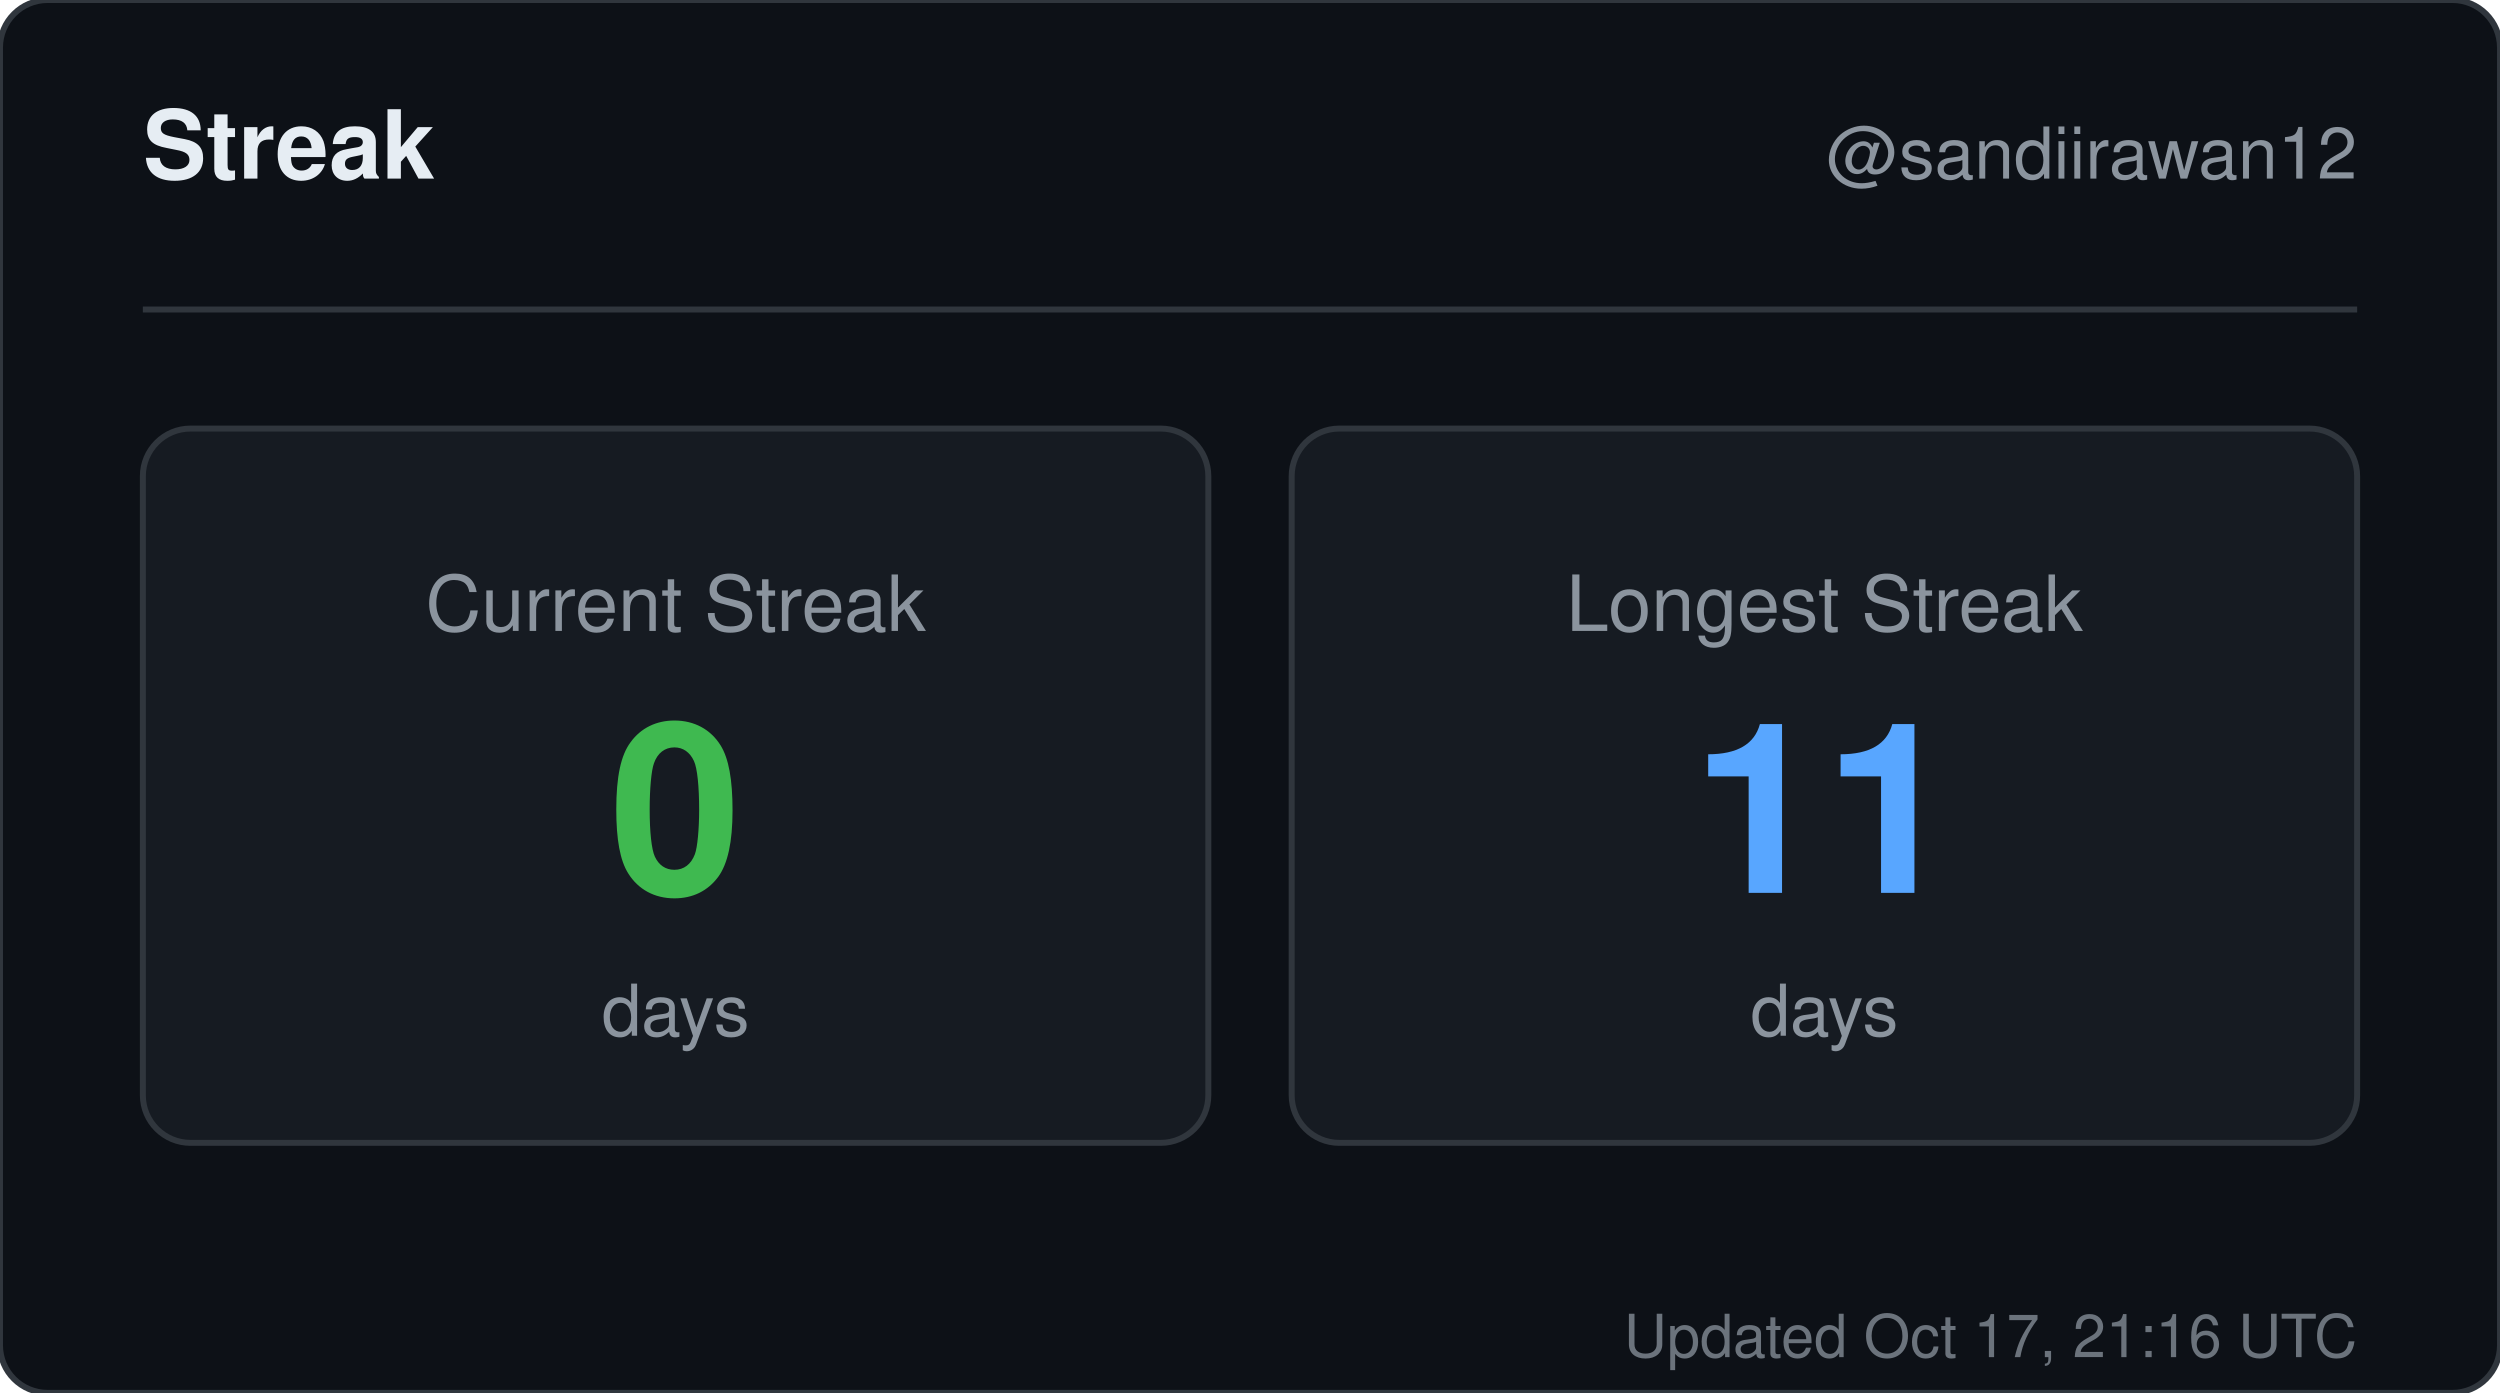
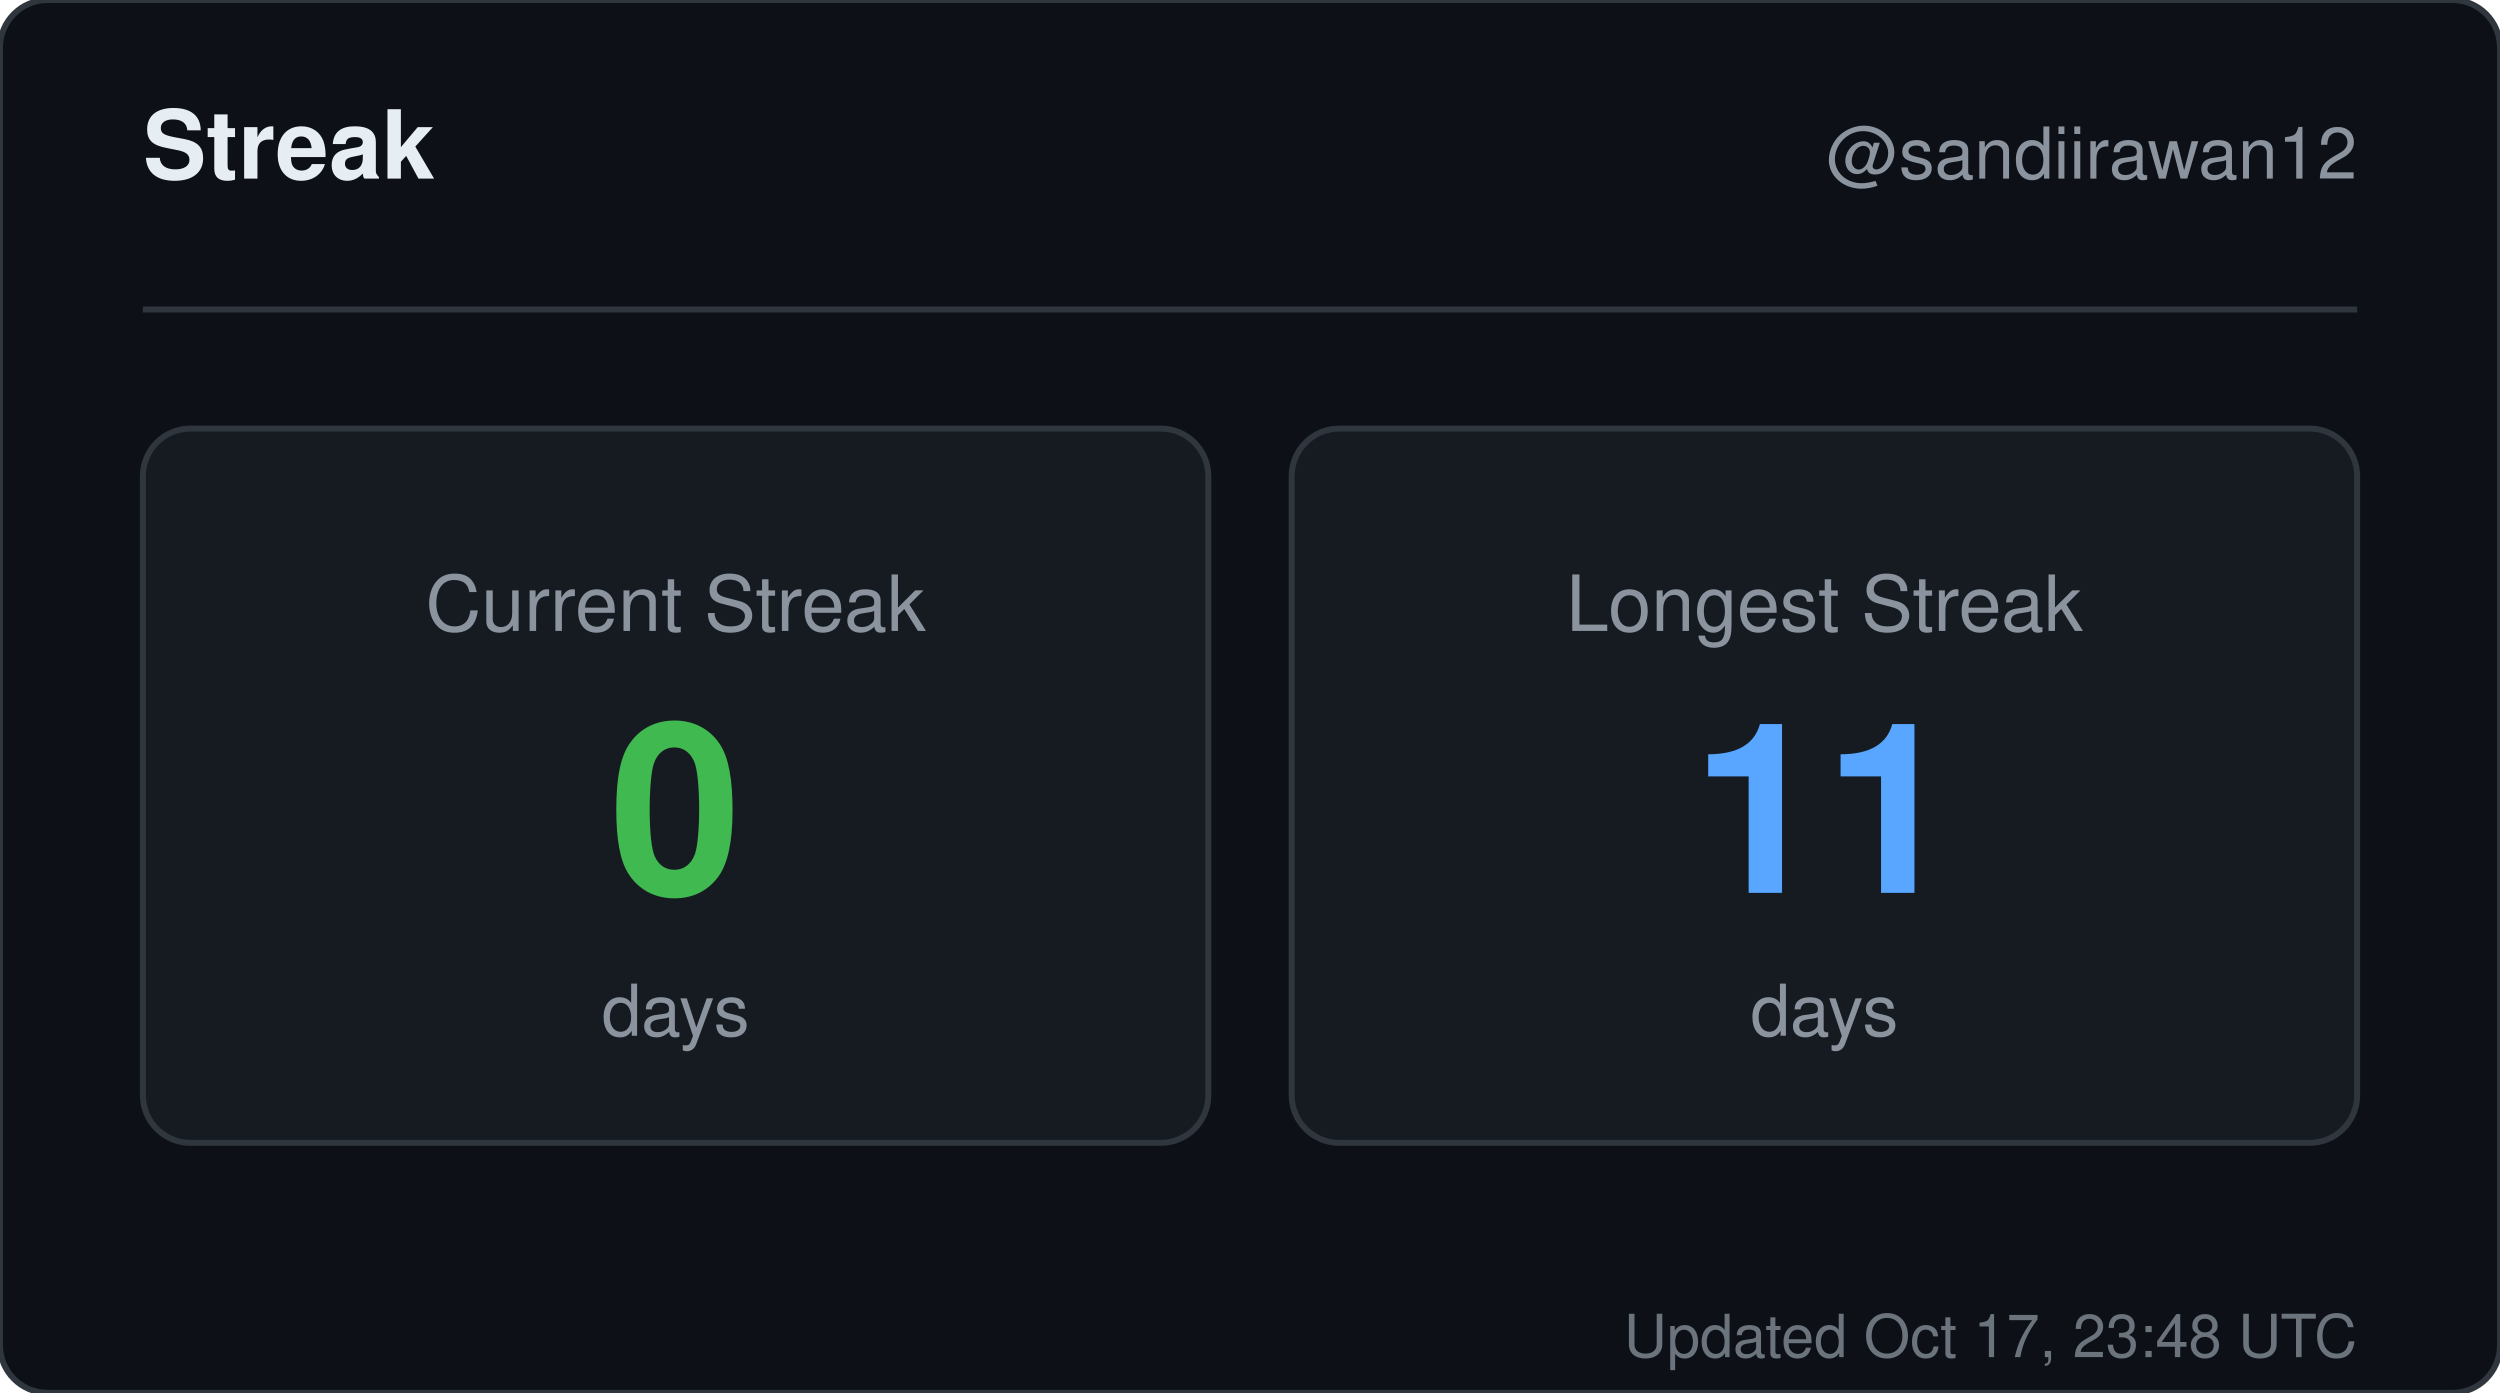
<svg xmlns="http://www.w3.org/2000/svg" width="420" height="234" viewBox="0 0 420 234" role="img" aria-label="Streak for sandiirawan12">
  <rect width="420" height="234" rx="8" fill="#0d1117" stroke="#30363d" />
  <g font-family="-apple-system, BlinkMacSystemFont, Segoe UI, Helvetica, Arial, sans-serif">
    <text x="24" y="30" fill="#e6edf3" font-size="16" font-weight="700">Streak</text>
    <text x="396" y="30" fill="#8b949e" font-size="12" text-anchor="end">@sandiirawan12</text>
    <line x1="24" y1="52" x2="396" y2="52" stroke="#30363d" />
    <rect x="24" y="72" width="179" height="120" rx="8" fill="#161b22" stroke="#30363d" />
    <text x="113.5" y="106" fill="#8b949e" font-size="13" text-anchor="middle">Current Streak</text>
    <text x="113.5" y="150" fill="#3fb950" font-size="40" font-weight="700" text-anchor="middle">0</text>
    <text x="113.5" y="174" fill="#8b949e" font-size="12" text-anchor="middle">days</text>
    <rect x="217" y="72" width="179" height="120" rx="8" fill="#161b22" stroke="#30363d" />
    <text x="306.5" y="106" fill="#8b949e" font-size="13" text-anchor="middle">Longest Streak</text>
    <text x="306.5" y="150" fill="#58a6ff" font-size="40" font-weight="700" text-anchor="middle">11</text>
    <text x="306.5" y="174" fill="#8b949e" font-size="12" text-anchor="middle">days</text>
-     <text x="396" y="228" fill="#8b949e" font-size="10" text-anchor="end" opacity="0.75">Updated Oct 17, 21:16 UTC</text>
+     <text x="396" y="228" fill="#8b949e" font-size="10" text-anchor="end" opacity="0.75">Updated Oct 17, 23:48 UTC</text>
  </g>
</svg>
